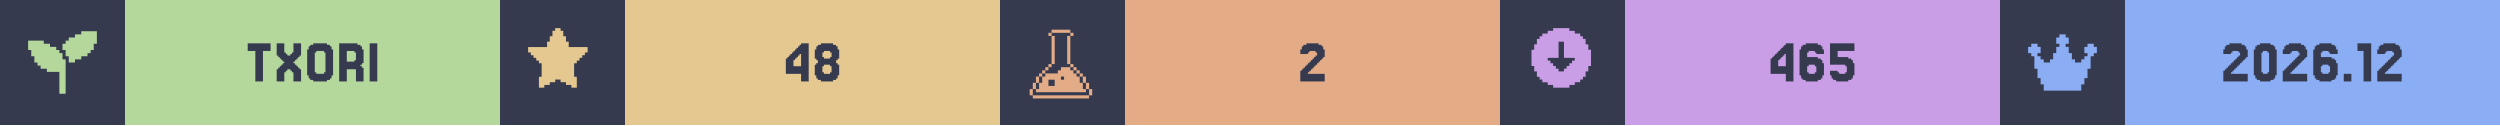
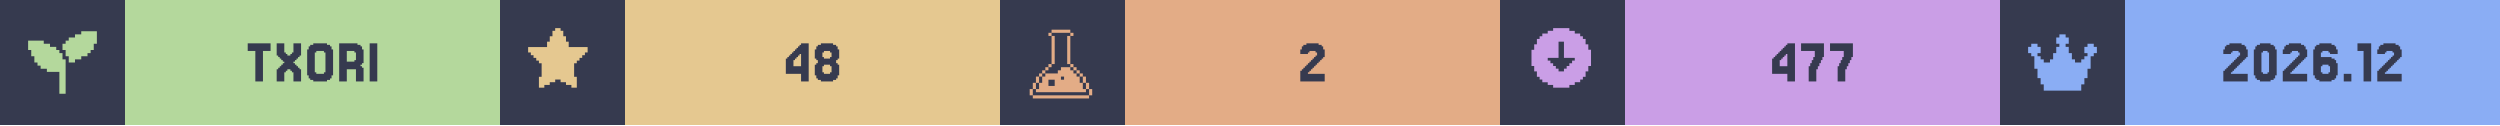
<svg xmlns="http://www.w3.org/2000/svg" width="1200" viewBox="0 0 200 10">
  <g>
    <rect width="200" height="10" fill="#363a4f" />
    <g class="badge" transform="translate(0 0)">
      <path transform="translate(2 2) scale(0.25)" fill="#b4d89c" d="M 18 2 L 18 3 L 16 3 L 16 4 L 14 4 L 14 5 L 13 5 L 13 6 L 12 6 L 12 8 L 13 8 L 13 10 L 14 10 L 14 12 L 16 12 L 16 11 L 18 11 L 18 10 L 20 10 L 20 9 L 21 9 L 21 8 L 22 8 L 22 6 L 23 6 L 23 2 L 18 2 z M 1 5 L 1 8 L 2 8 L 2 10 L 3 10 L 3 12 L 4 12 L 4 13 L 5 13 L 5 14 L 7 14 L 7 15 L 11 15 L 11 22 L 13 22 L 13 11 L 12 11 L 12 9 L 11 9 L 11 8 L 10 8 L 10 7 L 8 7 L 8 6 L 6 6 L 6 5 L 1 5 z" />
      <rect fill="#b4d89c" width="30" height="10" x="10" y="0" />
      <path fill="#363a4f" d="M21.646 3.467V4.077H21.037V6.516H20.427V4.077H19.817V3.467Z M22.256 5.541V5.419H22.378V5.297H22.5V5.175H22.622V5.053H22.744V4.931H22.622V4.809H22.5V4.687H22.378V4.565H22.256V4.443H22.134V3.467H22.744V4.199H22.866V4.321H22.988V4.443H23.232V4.321H23.354V4.199H23.476V3.467H24.085V4.443H23.963V4.565H23.841V4.687H23.72V4.809H23.598V4.931H23.476V5.053H23.598V5.175H23.72V5.297H23.841V5.419H23.963V5.541H24.085V6.516H23.476V5.785H23.354V5.663H23.232V5.541H22.988V5.663H22.866V5.785H22.744V6.516H22.134V5.541Z M26.524 6.029V6.272H26.402V6.394H26.159V6.516H25.061V6.394H24.817V6.272H24.695V6.029H24.573V3.955H24.695V3.711H24.817V3.589H25.061V3.467H26.159V3.589H26.402V3.711H26.524V3.955H26.646V6.029ZM25.305 5.785V5.907H25.915V5.785H26.037V4.199H25.915V4.077H25.305V4.199H25.183V5.785Z M28.354 4.199V4.077H27.744V4.931H28.354V4.809H28.476V4.199ZM28.963 5.419H29.085V6.516H28.476V5.541H27.744V6.516H27.134V3.467H28.598V3.589H28.841V3.711H28.963V3.955H29.085V5.053H28.963V5.175H28.841V5.297H28.963Z M30.183 3.467V6.516H29.573V3.467Z" />
    </g>
    <g class="badge" transform="translate(40 0)">
      <path transform="" fill="#e5c890" d="M5.929 6.145h.216v.866h-.433v-.217H5.28v-.216h-.432v-.216h-.433v.216H3.98v.216h-.433v.217h-.433v-.866h.217V5.063h-.217v-.216H2.9V4.63h-.217v-.216h-.216v-.217H2.25v-.432h1.515v-.433h.216v-.433h.216v-.433h.217V2.25h.433v.216h.216v.433h.216v.433h.217v.433H7.01v.432h-.217v.217h-.216v.216h-.216v.217h-.217v.216H5.93z" />
      <rect fill="#e5c890" width="30" height="10" x="10" y="0" />
      <path fill="#363a4f" d="M23.476 4.199V4.077H23.598V3.955H23.72V3.833H23.841V3.711H23.963V3.589H24.085V3.467H24.695V6.516H24.085V5.907H22.866V4.687H22.988V4.565H23.11V4.443H23.232V4.321H23.354V4.199ZM23.72 4.565V4.687H23.598V4.809H23.476V5.297H24.085V4.321H23.963V4.443H23.841V4.565Z M25.915 4.565V4.687H26.402V4.565H26.524V4.199H26.402V4.077H25.915V4.199H25.793V4.565ZM27.012 5.053V5.175H27.134V6.029H27.012V6.272H26.89V6.394H26.646V6.516H25.671V6.394H25.427V6.272H25.305V6.029H25.183V5.175H25.305V5.053H25.427V4.809H25.305V4.687H25.183V3.955H25.305V3.711H25.427V3.589H25.671V3.467H26.646V3.589H26.89V3.711H27.012V3.955H27.134V4.687H27.012V4.809H26.89V5.053ZM25.915 5.785V5.907H26.402V5.785H26.524V5.297H26.402V5.175H25.915V5.297H25.793V5.785Z" />
    </g>
    <g class="badge" transform="translate(80 0)">
      <path transform="translate(2 2) scale(0.25)" fill="#e3ac86" d="M 8.502 1.5 L 8.502 2.5 L 14.504 2.5 L 14.504 1.5 L 8.502 1.5 z M 14.504 2.5 L 14.504 3.5 L 15.504 3.5 L 15.504 2.5 L 14.504 2.5 z M 14.504 3.5 L 13.502 3.5 L 13.502 12.502 L 14.504 12.502 L 14.504 3.5 z M 14.504 12.502 L 14.504 13.502 L 15.504 13.502 L 15.504 12.502 L 14.504 12.502 z M 15.504 13.502 L 15.504 14.504 L 16.504 14.504 L 16.504 15.504 L 17.504 15.504 L 17.504 16.504 L 18.504 16.504 L 18.504 15.502 L 17.504 15.502 L 17.504 14.502 L 16.504 14.502 L 16.504 13.502 L 15.504 13.502 z M 18.504 16.504 L 18.504 18.504 L 19.504 18.504 L 19.504 16.504 L 18.504 16.504 z M 19.504 18.504 L 19.504 20.504 L 20.504 20.504 L 20.504 18.504 L 19.504 18.504 z M 20.504 20.504 L 20.504 22.504 L 21.504 22.504 L 21.504 20.504 L 20.504 20.504 z M 19.504 20.504 L 18.504 20.504 L 18.504 18.504 L 17.504 18.504 L 17.504 16.504 L 16.504 16.504 L 16.504 15.504 L 15.504 15.504 L 15.504 14.504 L 14.504 14.504 L 14.504 13.502 L 11.502 13.502 L 11.502 14.504 L 10.502 14.504 L 10.502 15.504 L 6.502 15.504 L 6.502 16.504 L 5.5 16.504 L 5.5 18.504 L 4.5 18.504 L 4.5 20.504 L 3.5 20.504 L 3.5 21.504 L 19.504 21.504 L 19.504 20.504 z M 3.5 20.504 L 3.5 18.504 L 2.5 18.504 L 2.5 20.504 L 3.5 20.504 z M 2.5 20.504 L 1.5 20.504 L 1.5 22.504 L 2.5 22.504 L 2.5 20.504 z M 3.5 18.504 L 4.5 18.504 L 4.5 16.504 L 3.5 16.504 L 3.5 18.504 z M 4.5 16.504 L 5.5 16.504 L 5.5 15.504 L 6.502 15.504 L 6.502 14.504 L 7.502 14.504 L 7.502 13.502 L 6.502 13.502 L 6.502 14.502 L 5.5 14.502 L 5.5 15.502 L 4.5 15.502 L 4.5 16.504 z M 7.502 13.502 L 8.502 13.502 L 8.502 12.502 L 7.502 12.502 L 7.502 13.502 z M 8.502 12.502 L 9.502 12.502 L 9.502 3.5 L 8.502 3.5 L 8.502 12.502 z M 8.502 3.5 L 8.502 2.5 L 7.502 2.5 L 7.502 3.5 L 8.502 3.5 z M 11.502 16.504 L 12.502 16.504 L 12.502 17.504 L 11.502 17.504 L 11.502 16.504 z M 7.502 17.504 L 9.502 17.504 L 9.502 19.504 L 7.502 19.504 L 7.502 17.504 z M 2.5 22.506 L 2.5 23.506 L 20.504 23.506 L 20.504 22.506 L 2.5 22.506 z" />
      <rect fill="#e3ac86" width="30" height="10" x="10" y="0" />
      <path fill="#363a4f" d="M24.756 5.663V5.785H24.634V5.907H25.976V6.516H24.024V5.663H24.146V5.541H24.268V5.419H24.39V5.297H24.512V5.175H24.634V5.053H24.756V4.931H24.878V4.809H25V4.687H25.122V4.565H25.244V4.443H25.366V4.199H25.244V4.077H24.756V4.199H24.634V4.321H24.024V3.955H24.146V3.711H24.268V3.589H24.512V3.467H25.488V3.589H25.732V3.711H25.854V3.955H25.976V4.565H25.854V4.687H25.732V4.809H25.61V4.931H25.488V5.053H25.366V5.175H25.244V5.297H25.122V5.419H25V5.541H24.878V5.663Z" />
    </g>
    <g class="badge" transform="translate(120 0)">
      <path transform="" fill="#ca9ee6" d="M5.55 6.794h.432v-.216h.433v-.216h.216v-.217h.217v-.433h.216V5.28h.217V3.981h-.217v-.433h-.216v-.433h-.217V2.9h-.216v-.217h-.433v-.216h-.433V2.25h-1.298v.216h-.433v.216h-.433V2.9h-.216v.216h-.217v.433h-.216v.433h-.217v1.298h.217v.433h.216v.433h.217v.217h.216v.216h.433v.216h.433v.217h1.298zm-1.083-1.298v-.217h-.216v-.216h-.217v-.216h-.216V4.63h.866V3.332h.432V4.63h.866v.217h-.216v.216h-.217v.216h-.216v.217h-.217v.216h-.432v-.216z" />
      <rect fill="#ca9ee6" width="30" height="10" x="10" y="0" />
-       <path fill="#363a4f" d="M22.256 4.199V4.077H22.378V3.955H22.5V3.833H22.622V3.711H22.744V3.589H22.866V3.467H23.476V6.516H22.866V5.907H21.646V4.687H21.768V4.565H21.89V4.443H22.012V4.321H22.134V4.199ZM22.5 4.565V4.687H22.378V4.809H22.256V5.297H22.866V4.321H22.744V4.443H22.622V4.565Z M24.695 5.785V5.907H25.183V5.785H25.305V5.297H25.183V5.175H24.695V5.297H24.573V5.785ZM24.573 4.565H25.427V4.687H25.671V4.809H25.793V5.053H25.915V6.029H25.793V6.272H25.671V6.394H25.427V6.516H24.451V6.394H24.207V6.272H24.085V6.029H23.963V3.955H24.085V3.711H24.207V3.589H24.451V3.467H25.427V3.589H25.671V3.711H25.793V3.955H25.915V4.321H25.305V4.199H25.183V4.077H24.695V4.199H24.573Z M27.012 5.663V5.785H27.134V5.907H27.622V5.785H27.744V5.297H27.622V5.175H26.402V3.467H28.354V4.077H27.012V4.565H27.866V4.687H28.11V4.809H28.232V5.053H28.354V6.029H28.232V6.272H28.11V6.394H27.866V6.516H26.89V6.394H26.646V6.272H26.524V6.029H26.402V5.663Z" />
+       <path fill="#363a4f" d="M22.378 4.199V4.077H22.5V3.955H22.622V3.833H22.744V3.711H22.866V3.589H22.988V3.467H23.598V6.516H22.988V5.907H21.768V4.687H21.89V4.565H22.012V4.443H22.134V4.321H22.256V4.199ZM22.622 4.565V4.687H22.5V4.809H22.378V5.297H22.988V4.321H22.866V4.443H22.744V4.565Z M24.817 5.297V5.053H24.939V4.809H25.061V4.565H25.183V4.077H24.085V3.467H25.915V4.565H25.793V4.809H25.671V5.053H25.549V5.297H25.427V5.541H25.305V6.516H24.695V5.297Z M27.134 5.297V5.053H27.256V4.809H27.378V4.565H27.5V4.077H26.402V3.467H28.232V4.565H28.11V4.809H27.988V5.053H27.866V5.297H27.744V5.541H27.622V6.516H27.012V5.297Z" />
    </g>
    <g class="badge" transform="translate(160 0)">
      <path transform="translate(2 2) scale(0.25)" fill="#8aadf4" d="M23 7v2h-1v1h-1v4h-1v3h-1v2h-1v2H6v-2H5v-2H4v-3H3v-4H2V9H1V7h1V6h2v1h1v2H4v1h1v1h1v1h2v-1h1V9h1V7h1V6h-1V4h1V3h2v1h1v2h-1v1h1v2h1v2h1v1h2v-1h1v-1h1V9h-1V7h1V6h2v1z" />
      <rect fill="#8aadf4" width="30" height="10" x="10" y="0" />
      <path fill="#363a4f" d="M18.598 5.663V5.785H18.476V5.907H19.817V6.516H17.866V5.663H17.988V5.541H18.11V5.419H18.232V5.297H18.354V5.175H18.476V5.053H18.598V4.931H18.72V4.809H18.841V4.687H18.963V4.565H19.085V4.443H19.207V4.199H19.085V4.077H18.598V4.199H18.476V4.321H17.866V3.955H17.988V3.711H18.11V3.589H18.354V3.467H19.329V3.589H19.573V3.711H19.695V3.955H19.817V4.565H19.695V4.687H19.573V4.809H19.451V4.931H19.329V5.053H19.207V5.175H19.085V5.297H18.963V5.419H18.841V5.541H18.72V5.663Z M22.012 6.029V6.272H21.89V6.394H21.646V6.516H20.793V6.394H20.549V6.272H20.427V6.029H20.305V3.955H20.427V3.711H20.549V3.589H20.793V3.467H21.646V3.589H21.89V3.711H22.012V3.955H22.134V6.029ZM21.037 5.785V5.907H21.402V5.785H21.524V4.199H21.402V4.077H21.037V4.199H20.915V5.785Z M23.354 5.663V5.785H23.232V5.907H24.573V6.516H22.622V5.663H22.744V5.541H22.866V5.419H22.988V5.297H23.11V5.175H23.232V5.053H23.354V4.931H23.476V4.809H23.598V4.687H23.72V4.565H23.841V4.443H23.963V4.199H23.841V4.077H23.354V4.199H23.232V4.321H22.622V3.955H22.744V3.711H22.866V3.589H23.11V3.467H24.085V3.589H24.329V3.711H24.451V3.955H24.573V4.565H24.451V4.687H24.329V4.809H24.207V4.931H24.085V5.053H23.963V5.175H23.841V5.297H23.72V5.419H23.598V5.541H23.476V5.663Z M25.793 5.785V5.907H26.28V5.785H26.402V5.297H26.28V5.175H25.793V5.297H25.671V5.785ZM25.671 4.565H26.524V4.687H26.768V4.809H26.89V5.053H27.012V6.029H26.89V6.272H26.768V6.394H26.524V6.516H25.549V6.394H25.305V6.272H25.183V6.029H25.061V3.955H25.183V3.711H25.305V3.589H25.549V3.467H26.524V3.589H26.768V3.711H26.89V3.955H27.012V4.321H26.402V4.199H26.28V4.077H25.793V4.199H25.671Z M28.11 5.907V6.516H27.5V5.907Z M29.695 3.467V6.516H29.085V4.077H28.598V3.467Z M30.915 5.663V5.785H30.793V5.907H32.134V6.516H30.183V5.663H30.305V5.541H30.427V5.419H30.549V5.297H30.671V5.175H30.793V5.053H30.915V4.931H31.037V4.809H31.159V4.687H31.28V4.565H31.402V4.443H31.524V4.199H31.402V4.077H30.915V4.199H30.793V4.321H30.183V3.955H30.305V3.711H30.427V3.589H30.671V3.467H31.646V3.589H31.89V3.711H32.012V3.955H32.134V4.565H32.012V4.687H31.89V4.809H31.768V4.931H31.646V5.053H31.524V5.175H31.402V5.297H31.28V5.419H31.159V5.541H31.037V5.663Z" />
    </g>
  </g>
</svg>
